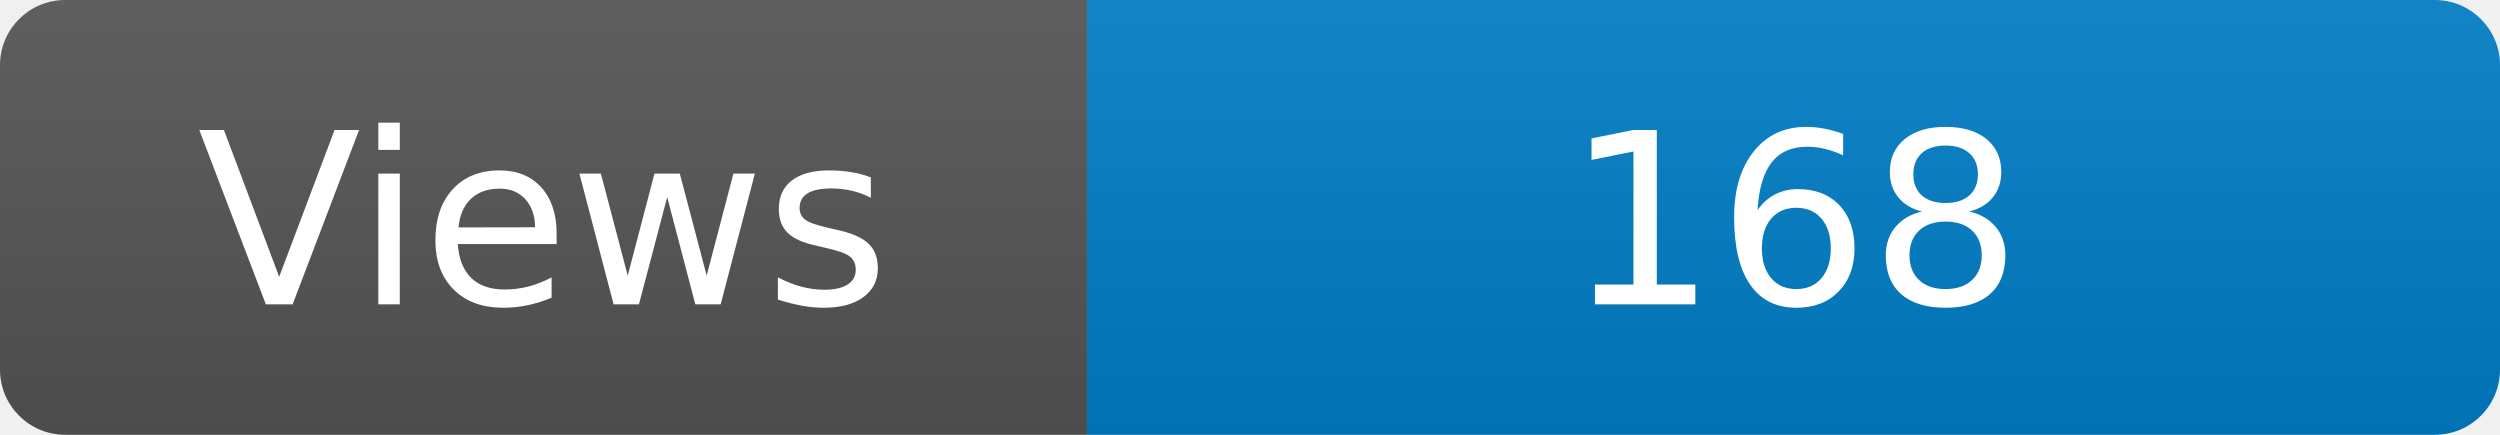
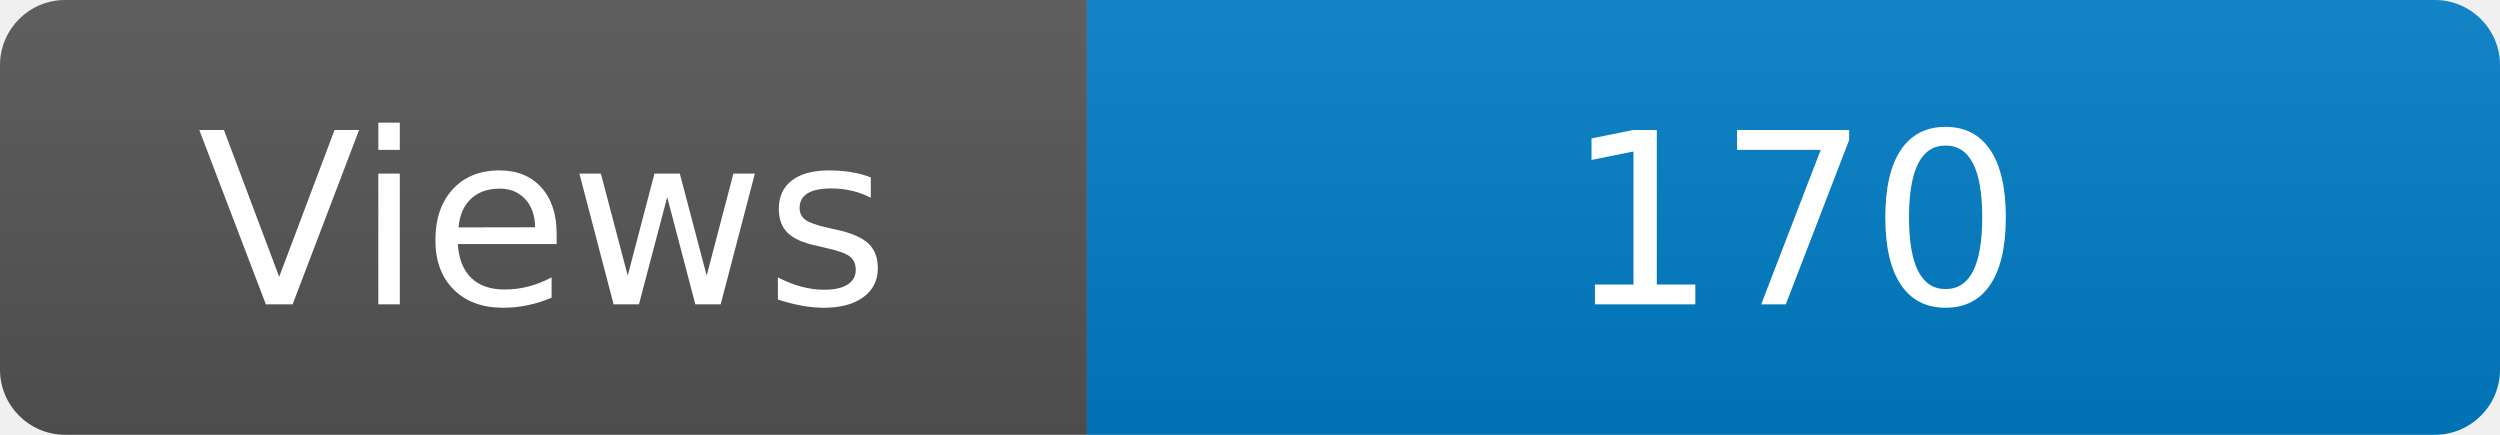
<svg xmlns="http://www.w3.org/2000/svg" width="115" height="20" role="img" aria-label="Maintained?: yes">
  <linearGradient id="s" x2="0" y2="100%">
    <stop offset="0" stop-color="#bbb" stop-opacity=".1" />
    <stop offset="1" stop-opacity=".1" />
  </linearGradient>
  <clipPath id="r">
    <rect width="115" height="20" rx="3" fill="#fff" />
  </clipPath>
  <g clip-path="url(#r)">
    <rect width="50" height="20" fill="#555" />
    <rect x="50" width="160" height="20" fill="#007ec6" />
    <rect width="115" height="20" fill="url(#s)" />
  </g>
  <g fill="#fff" text-anchor="middle" font-family="Verdana,Geneva,DejaVu Sans,sans-serif" font-size="110">
    <text x="250" y="140" transform="scale(.1)" fill="#fff">Views</text>
-     <text x="825" y="140" transform="scale(.1)" fill="#fff">168</text>
+     <text x="825" y="140" transform="scale(.1)" fill="#fff">170</text>
  </g>
</svg>
